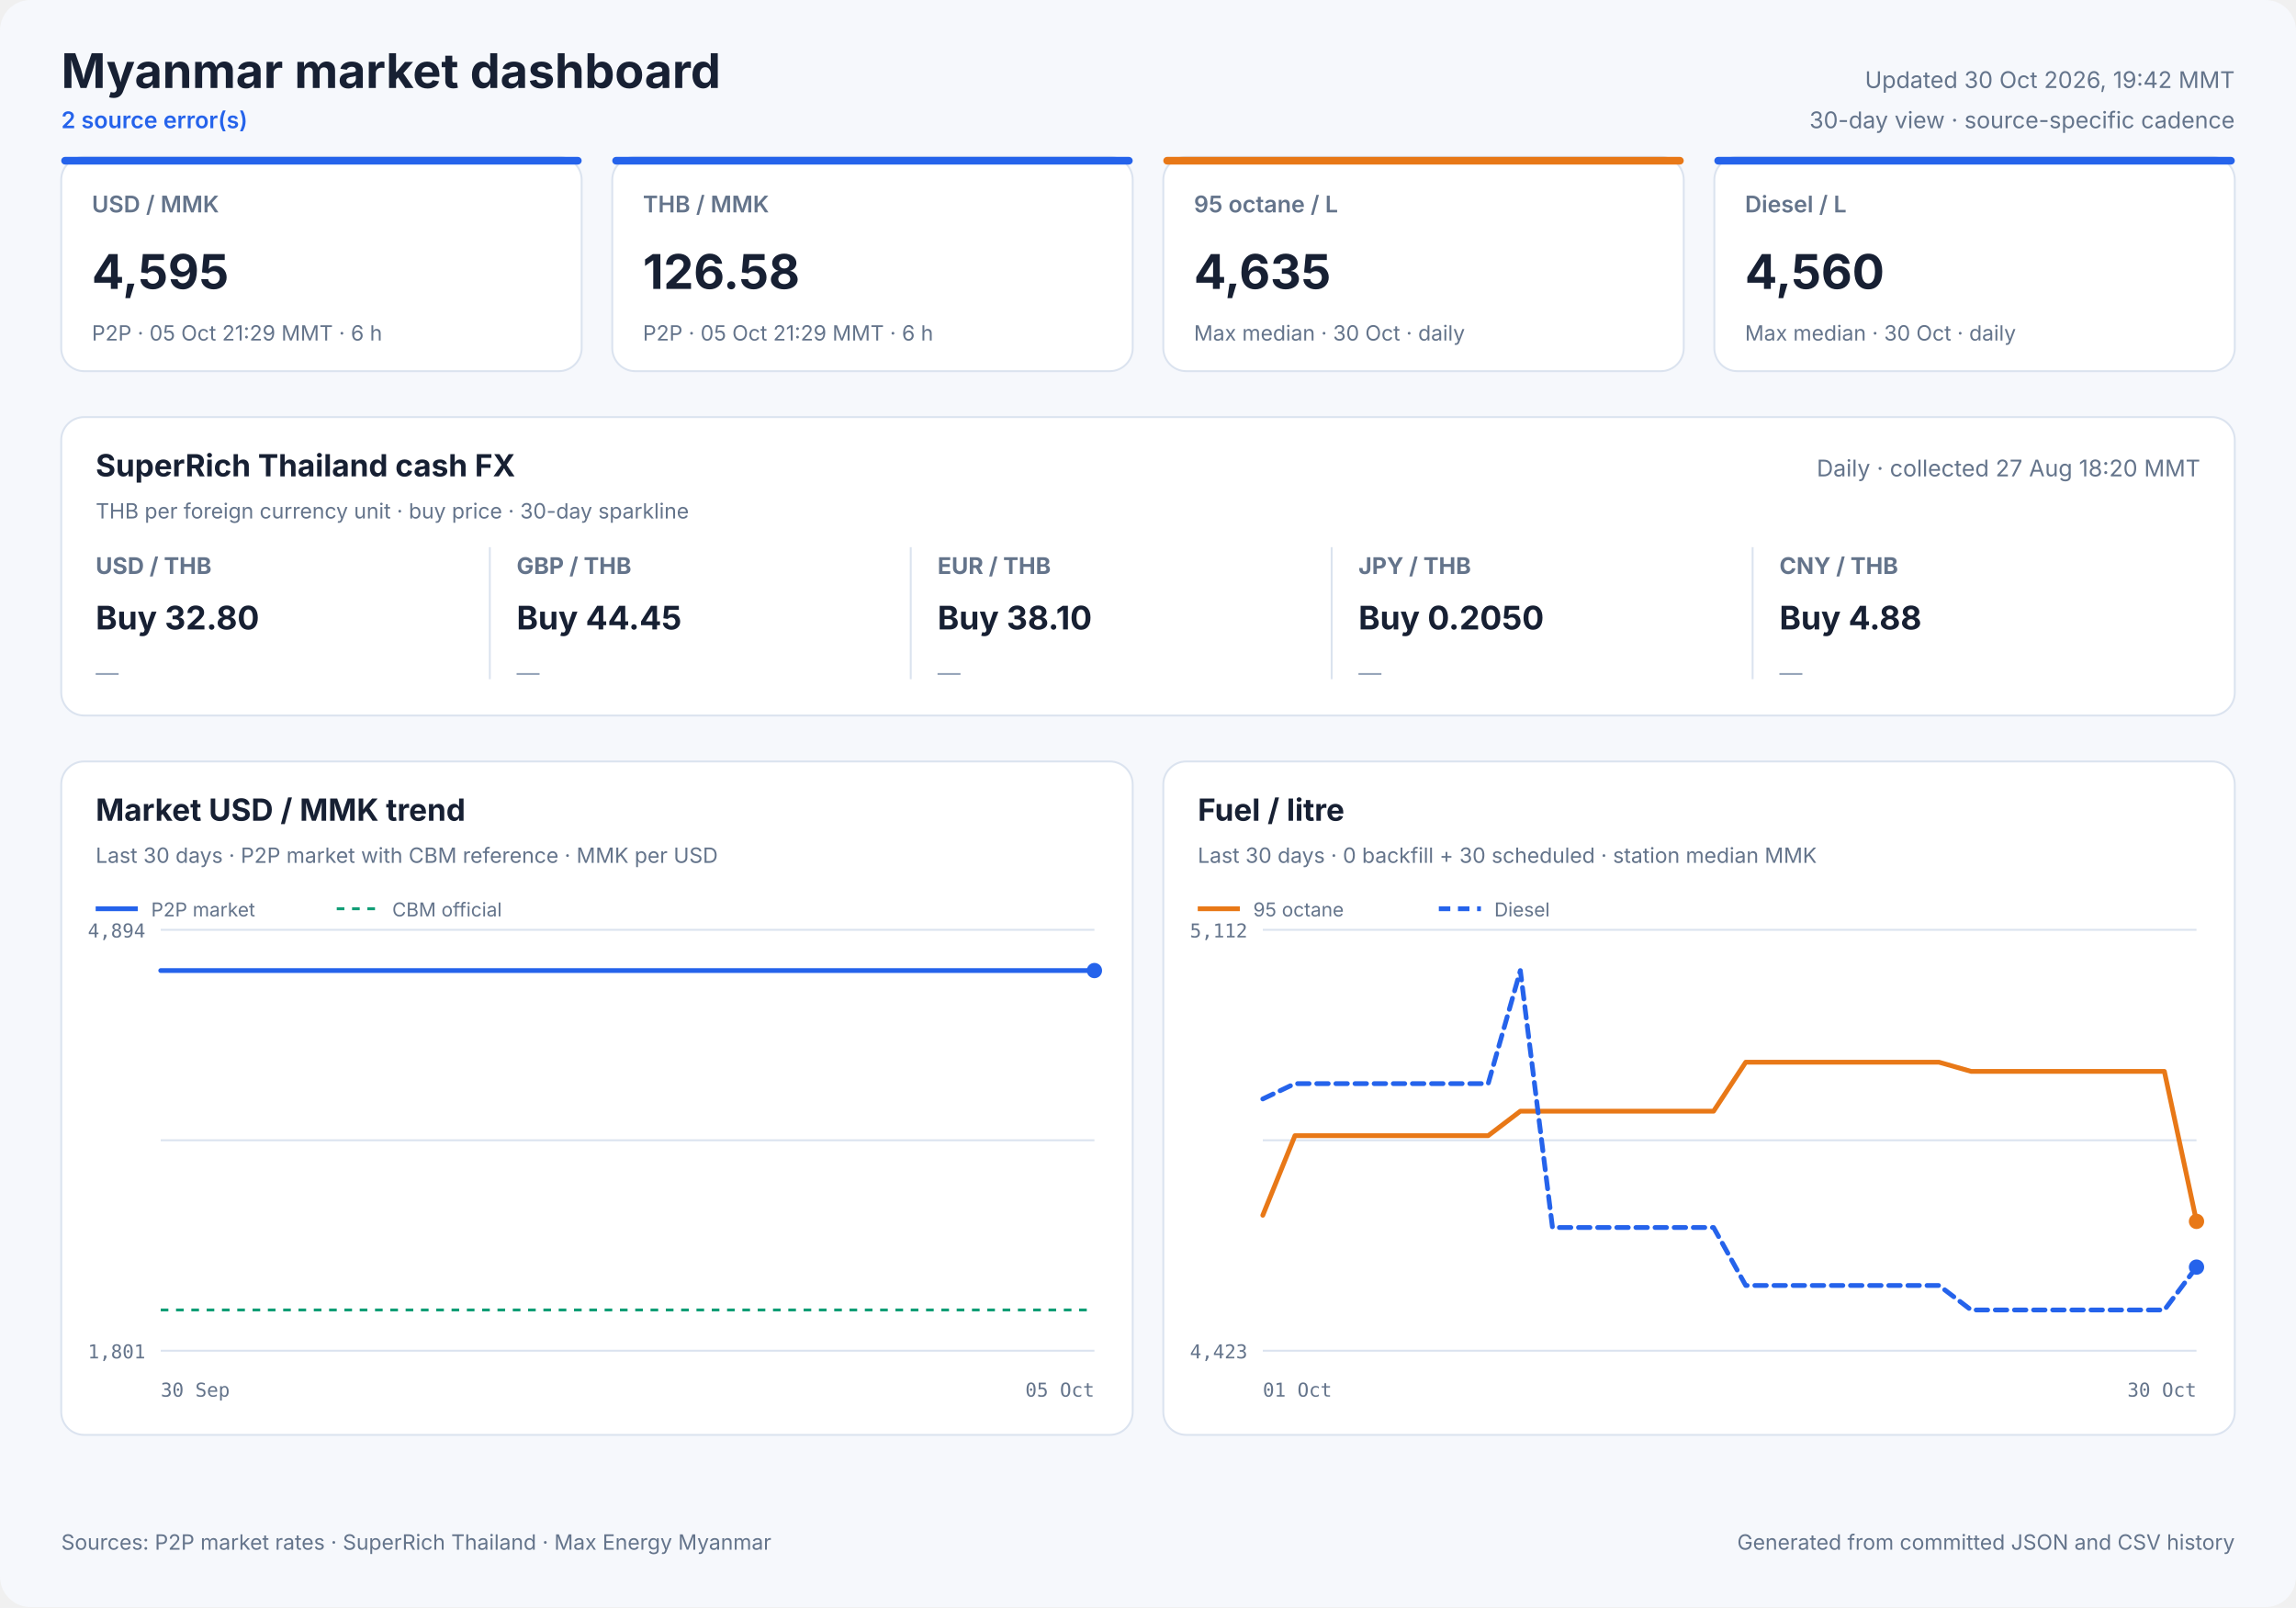
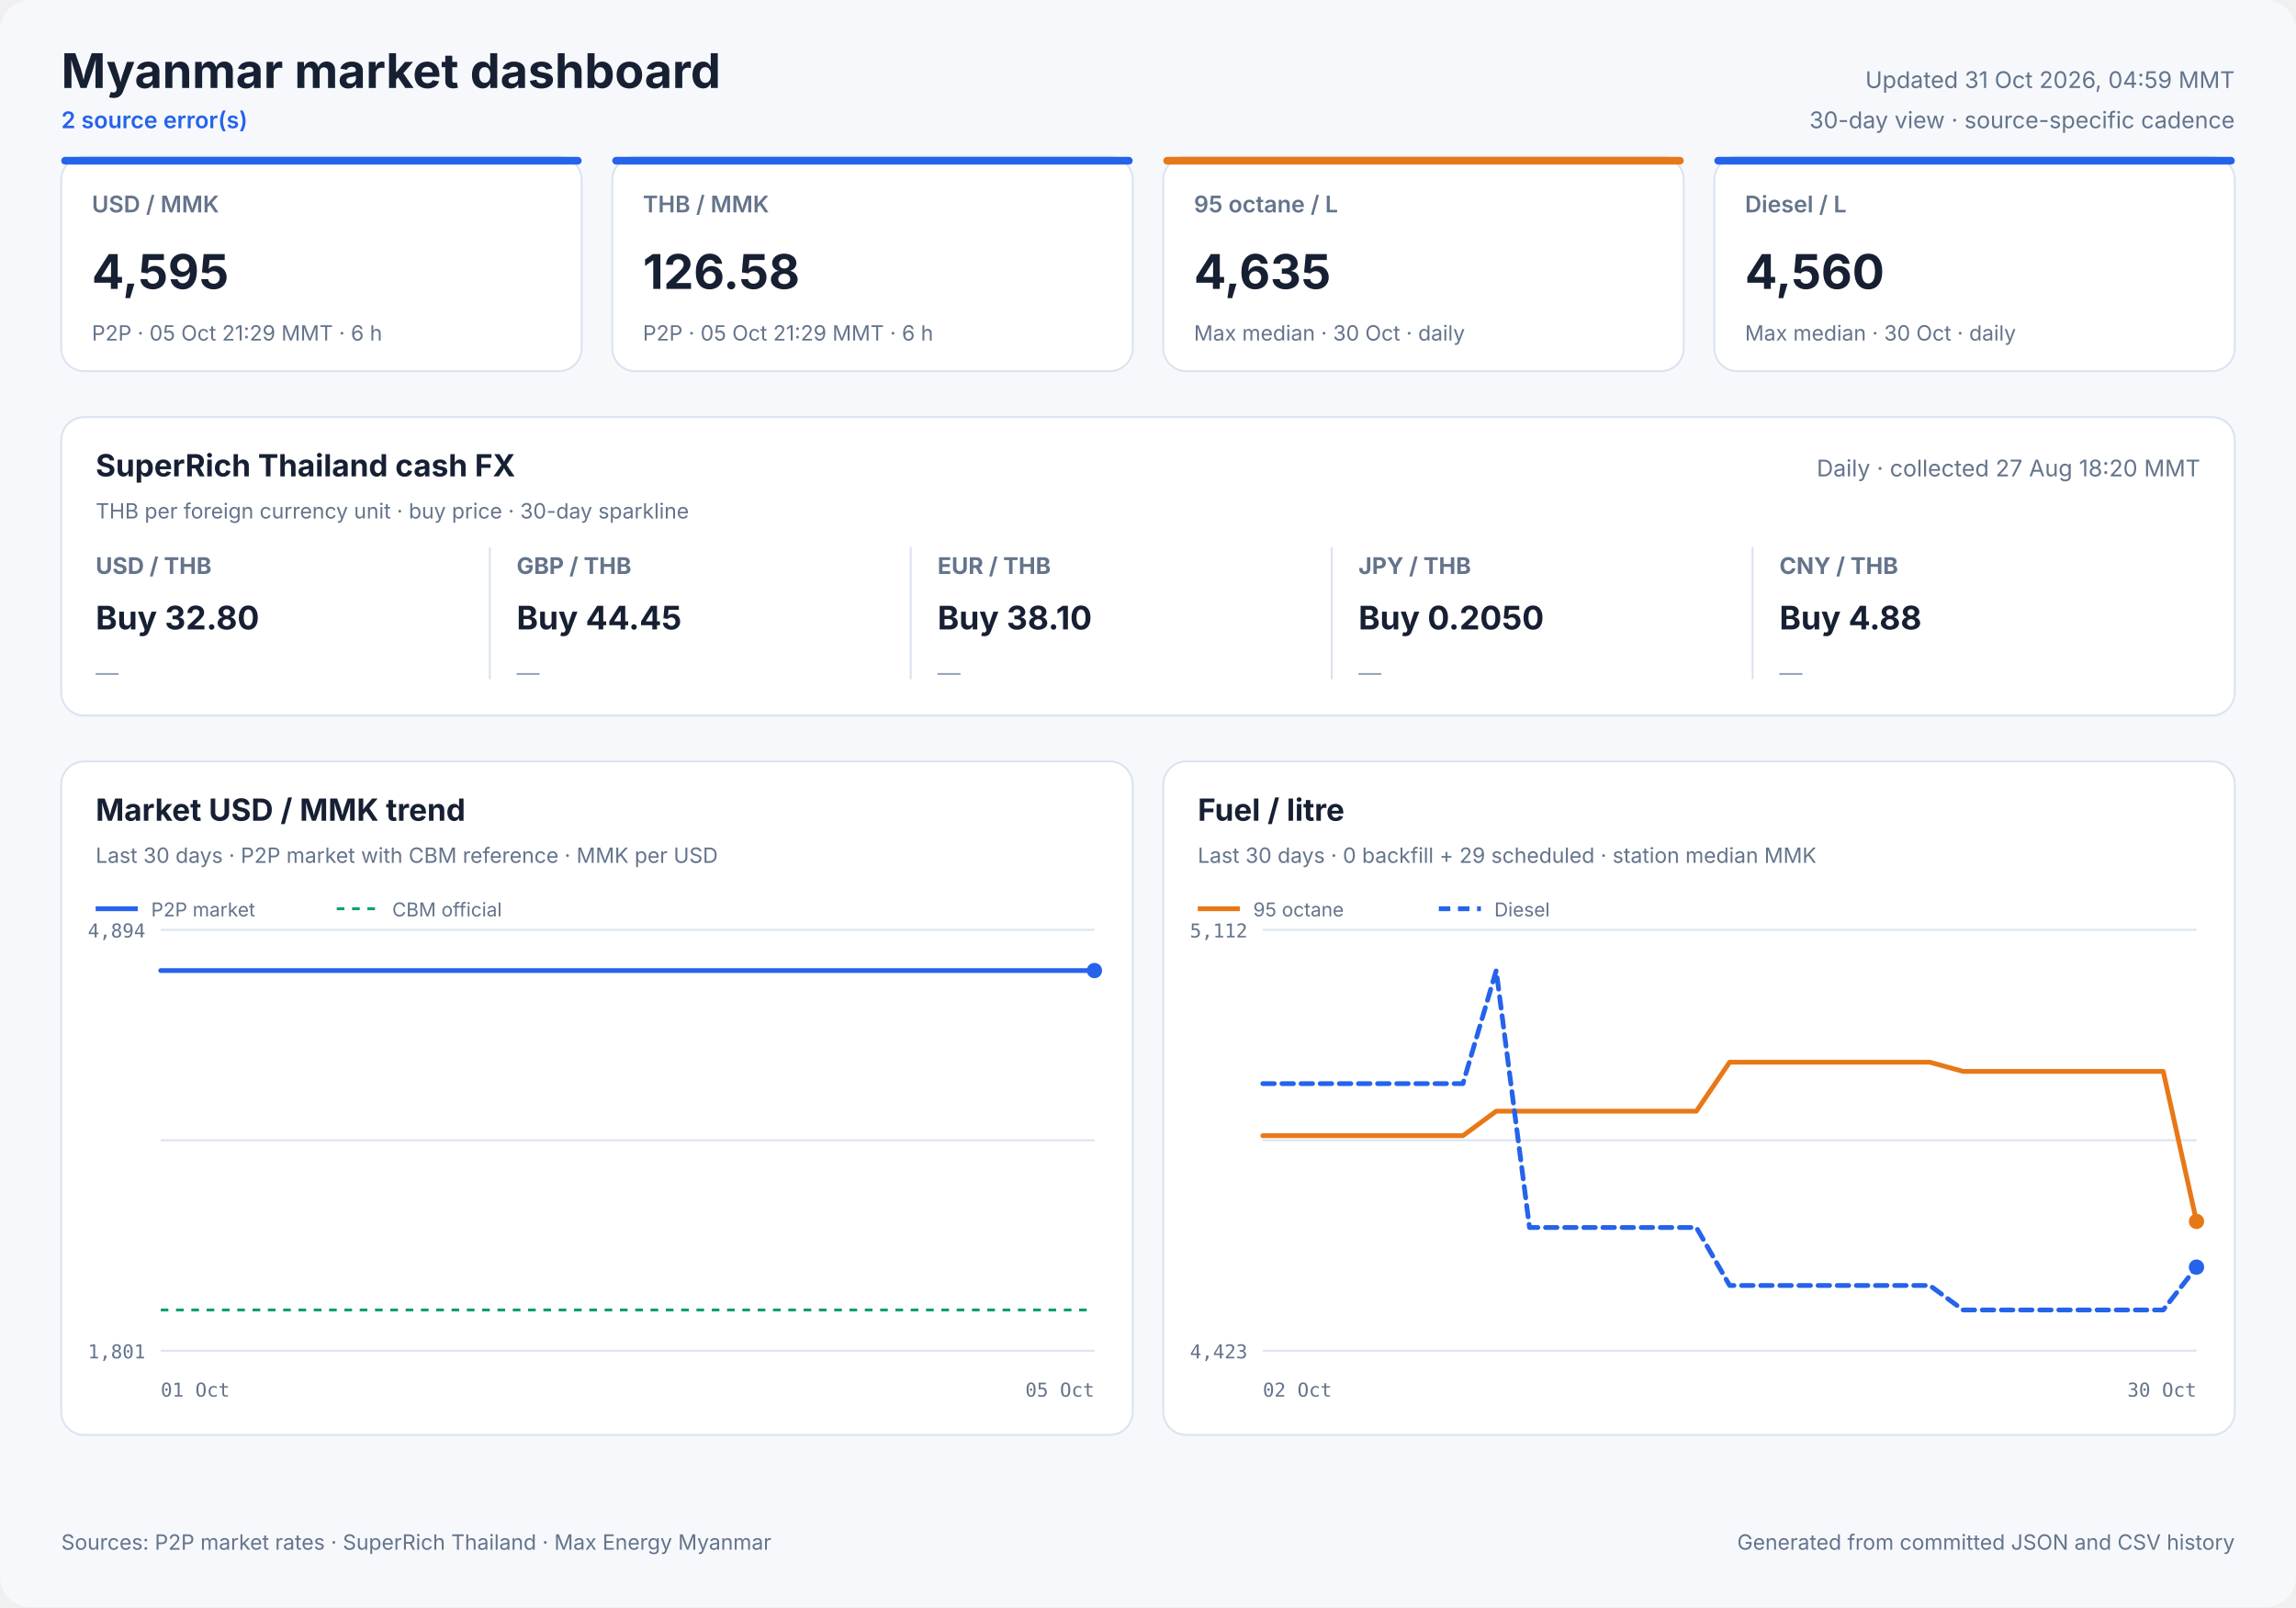
<svg xmlns="http://www.w3.org/2000/svg" width="1200" height="840" viewBox="0 0 1200 840" role="img">
  <style>
            text { font-family: Inter, ui-sans-serif, system-ui, -apple-system, sans-serif; fill: #172033; }
            .panel { fill: #ffffff; stroke: #dbe3ef; stroke-width: 1; }
            .title { font-size: 25px; font-weight: 700; }
            .freshness { font-size: 12px; fill: #64748b; }
            .status { font-size: 12px; fill: #2563eb; font-weight: 600; }
            .card-label { font-size: 12px; fill: #64748b; font-weight: 600; }
            .card-value { font-size: 25px; font-weight: 700; }
            .card-note { font-size: 11px; fill: #64748b; }
            .cash-pair { font-size: 12px; fill: #64748b; font-weight: 650; }
            .cash-value { font-size: 17px; font-weight: 700; }
            .cash-note { font-size: 11px; fill: #64748b; }
            .sparkline { stroke: #2563eb; stroke-width: 1.7; stroke-linecap: round; stroke-linejoin: round; }
            .sparkline-dot { fill: #2563eb; }
            .sparkline-baseline { stroke: #dbe3ef; stroke-width: 1; }
            .cash-sparkline-empty { font-size: 12px; fill: #94a3b8; }
            .panel-title { font-size: 16px; font-weight: 700; }
            .panel-subtitle { font-size: 11px; fill: #64748b; }
            .empty-title { font-size: 16px; font-weight: 650; fill: #64748b; }
            .empty-note { font-size: 12px; fill: #94a3b8; }
            .axis { font-size: 10px; fill: #64748b; font-family: ui-monospace, SFMono-Regular, monospace; }
            .legend { font-size: 10px; fill: #64748b; }
            .grid { stroke: #dbe3ef; stroke-width: 1; }
            .footer { font-size: 11px; fill: #64748b; }
        </style>
  <rect width="1200" height="840" rx="16" fill="#f6f8fc" />
  <text x="32" y="46" class="title" text-anchor="start">Myanmar market dashboard</text>
  <text x="32" y="67" class="status" text-anchor="start">2 source error(s)</text>
-   <text x="1168" y="46" class="freshness" text-anchor="end">Updated 30 Oct 2026, 19:42 MMT</text>
+   <text x="1168" y="46" class="freshness" text-anchor="end">Updated 31 Oct 2026, 04:59 MMT</text>
  <text x="1168" y="67" class="freshness" text-anchor="end">30-day view · source-specific cadence</text>
  <rect x="32" y="82" width="272" height="112" rx="12" class="panel" />
  <rect x="32" y="82" width="272" height="4" rx="2" fill="#2563eb" />
  <text x="48" y="111" class="card-label" text-anchor="start">USD / MMK</text>
  <text x="48" y="151" class="card-value" text-anchor="start">4,595</text>
  <text x="48" y="178" class="card-note" text-anchor="start">P2P · 05 Oct 21:29 MMT · 6 h</text>
  <rect x="320" y="82" width="272" height="112" rx="12" class="panel" />
  <rect x="320" y="82" width="272" height="4" rx="2" fill="#2563eb" />
  <text x="336" y="111" class="card-label" text-anchor="start">THB / MMK</text>
  <text x="336" y="151" class="card-value" text-anchor="start">126.58</text>
  <text x="336" y="178" class="card-note" text-anchor="start">P2P · 05 Oct 21:29 MMT · 6 h</text>
  <rect x="608" y="82" width="272" height="112" rx="12" class="panel" />
  <rect x="608" y="82" width="272" height="4" rx="2" fill="#e87817" />
  <text x="624" y="111" class="card-label" text-anchor="start">95 octane / L</text>
  <text x="624" y="151" class="card-value" text-anchor="start">4,635</text>
  <text x="624" y="178" class="card-note" text-anchor="start">Max median · 30 Oct · daily</text>
  <rect x="896" y="82" width="272" height="112" rx="12" class="panel" />
  <rect x="896" y="82" width="272" height="4" rx="2" fill="#2563eb" />
  <text x="912" y="111" class="card-label" text-anchor="start">Diesel / L</text>
  <text x="912" y="151" class="card-value" text-anchor="start">4,560</text>
  <text x="912" y="178" class="card-note" text-anchor="start">Max median · 30 Oct · daily</text>
  <rect x="32" y="218" width="1136" height="156" rx="12" class="panel" />
  <text x="50" y="249" class="panel-title" text-anchor="start">SuperRich Thailand cash FX</text>
  <text x="50" y="271" class="panel-subtitle" text-anchor="start">THB per foreign currency unit · buy price · 30-day sparkline</text>
  <text x="1150" y="249" class="freshness" text-anchor="end">Daily · collected 27 Aug 18:20 MMT</text>
  <text x="50" y="300" class="cash-pair" text-anchor="start">USD / THB</text>
  <text x="50" y="329" class="cash-value" text-anchor="start">Buy 32.80</text>
  <text x="50" y="356.0" class="cash-sparkline-empty" text-anchor="start">—</text>
  <line x1="256" y1="286" x2="256" y2="355" class="grid" />
  <text x="270" y="300" class="cash-pair" text-anchor="start">GBP / THB</text>
  <text x="270" y="329" class="cash-value" text-anchor="start">Buy 44.45</text>
  <text x="270" y="356.0" class="cash-sparkline-empty" text-anchor="start">—</text>
  <line x1="476" y1="286" x2="476" y2="355" class="grid" />
  <text x="490" y="300" class="cash-pair" text-anchor="start">EUR / THB</text>
  <text x="490" y="329" class="cash-value" text-anchor="start">Buy 38.10</text>
  <text x="490" y="356.0" class="cash-sparkline-empty" text-anchor="start">—</text>
  <line x1="696" y1="286" x2="696" y2="355" class="grid" />
  <text x="710" y="300" class="cash-pair" text-anchor="start">JPY / THB</text>
  <text x="710" y="329" class="cash-value" text-anchor="start">Buy 0.2050</text>
  <text x="710" y="356.0" class="cash-sparkline-empty" text-anchor="start">—</text>
  <line x1="916" y1="286" x2="916" y2="355" class="grid" />
  <text x="930" y="300" class="cash-pair" text-anchor="start">CNY / THB</text>
  <text x="930" y="329" class="cash-value" text-anchor="start">Buy 4.88</text>
  <text x="930" y="356.0" class="cash-sparkline-empty" text-anchor="start">—</text>
  <rect x="32" y="398" width="560" height="352" rx="12" class="panel" />
  <text x="50" y="429" class="panel-title" text-anchor="start">Market USD / MMK trend</text>
  <text x="50" y="451" class="panel-subtitle" text-anchor="start">Last 30 days · P2P market with CBM reference · MMK per USD</text>
  <line x1="84" y1="486.0" x2="572" y2="486.0" class="grid" />
  <line x1="84" y1="596.0" x2="572" y2="596.0" class="grid" />
  <line x1="84" y1="706.0" x2="572" y2="706.0" class="grid" />
  <text x="76" y="490" class="axis" text-anchor="end">4,894</text>
  <text x="76" y="710" class="axis" text-anchor="end">1,801</text>
-   <text x="84" y="730" class="axis" text-anchor="start">30 Sep</text>
+   <text x="84" y="730" class="axis" text-anchor="start">01 Oct</text>
  <text x="572" y="730" class="axis" text-anchor="end">05 Oct</text>
  <line x1="84" y1="684.7" x2="572" y2="684.7" stroke="#0f9d75" stroke-width="1.5" stroke-dasharray="4 4" />
-   <polyline points="84.0,507.3 117.7,507.3 149.7,507.3 189.7,507.3 220.5,507.3 250.7,507.3 291.9,507.3 322.7,507.3 350.3,507.3 370.6,507.3 392.1,507.3 429.3,507.3 457.5,507.3 496.9,507.3 532.7,507.3 572.0,507.3" fill="none" stroke="#2563eb" stroke-width="2.5" stroke-linecap="round" stroke-linejoin="round" />
+   <polyline points="84.0,507.3 118.4,507.3 161.4,507.3 194.5,507.3 226.9,507.3 271.2,507.3 304.2,507.3 333.8,507.3 355.7,507.3 378.7,507.3 418.7,507.3 449.0,507.3 491.4,507.3 529.8,507.3 572.0,507.3" fill="none" stroke="#2563eb" stroke-width="2.5" stroke-linecap="round" stroke-linejoin="round" />
  <circle cx="572.0" cy="507.3" r="4" fill="#2563eb" />
  <line x1="50" y1="475" x2="72" y2="475" stroke="#2563eb" stroke-width="2.5" />
  <text x="79" y="479" class="legend" text-anchor="start">P2P market</text>
  <line x1="176" y1="475" x2="198" y2="475" stroke="#0f9d75" stroke-width="1.5" stroke-dasharray="4 4" />
  <text x="205" y="479" class="legend" text-anchor="start">CBM official</text>
  <rect x="608" y="398" width="560" height="352" rx="12" class="panel" />
  <text x="626" y="429" class="panel-title" text-anchor="start">Fuel / litre</text>
-   <text x="626" y="451" class="panel-subtitle" text-anchor="start">Last 30 days · 0 backfill + 30 scheduled · station median MMK</text>
+   <text x="626" y="451" class="panel-subtitle" text-anchor="start">Last 30 days · 0 backfill + 29 scheduled · station median MMK</text>
  <line x1="660" y1="486.0" x2="1148" y2="486.0" class="grid" />
  <line x1="660" y1="596.0" x2="1148" y2="596.0" class="grid" />
  <line x1="660" y1="706.0" x2="1148" y2="706.0" class="grid" />
  <text x="652" y="490" class="axis" text-anchor="end">5,112</text>
  <text x="652" y="710" class="axis" text-anchor="end">4,423</text>
-   <text x="660" y="730" class="axis" text-anchor="start">01 Oct</text>
+   <text x="660" y="730" class="axis" text-anchor="start">02 Oct</text>
  <text x="1148" y="730" class="axis" text-anchor="end">30 Oct</text>
-   <polyline points="660.0,635.2 676.8,593.6 693.7,593.6 710.5,593.6 727.3,593.6 744.1,593.6 761.0,593.6 777.8,593.6 794.6,580.8 811.4,580.8 828.3,580.8 845.1,580.8 861.9,580.8 878.8,580.8 895.6,580.8 912.4,555.2 929.2,555.2 946.1,555.2 962.9,555.2 979.7,555.2 996.6,555.2 1013.4,555.2 1030.2,560.0 1047.0,560.0 1063.9,560.0 1080.7,560.0 1097.5,560.0 1114.3,560.0 1131.2,560.0 1148.0,638.4" fill="none" stroke="#e87817" stroke-width="2.5" stroke-linecap="round" stroke-linejoin="round" />
+   <polyline points="660.0,593.6 677.4,593.6 694.9,593.6 712.3,593.6 729.7,593.6 747.1,593.6 764.6,593.6 782.0,580.8 799.4,580.8 816.9,580.8 834.3,580.8 851.7,580.8 869.1,580.8 886.6,580.8 904.0,555.2 921.4,555.2 938.9,555.2 956.3,555.2 973.7,555.2 991.1,555.2 1008.6,555.2 1026.0,560.0 1043.4,560.0 1060.9,560.0 1078.3,560.0 1095.7,560.0 1113.1,560.0 1130.6,560.0 1148.0,638.4" fill="none" stroke="#e87817" stroke-width="2.5" stroke-linecap="round" stroke-linejoin="round" />
  <circle cx="1148.0" cy="638.4" r="4" fill="#e87817" />
  <line x1="626" y1="475" x2="648" y2="475" stroke="#e87817" stroke-width="2.5" />
  <text x="655" y="479" class="legend" text-anchor="start">95 octane</text>
-   <polyline points="660.0,574.4 676.8,566.4 693.7,566.4 710.5,566.4 727.3,566.4 744.1,566.4 761.0,566.4 777.8,566.4 794.6,507.3 811.4,641.6 828.3,641.6 845.1,641.6 861.9,641.6 878.8,641.6 895.6,641.6 912.4,671.9 929.2,671.9 946.1,671.9 962.9,671.9 979.7,671.9 996.6,671.9 1013.4,671.9 1030.2,684.7 1047.0,684.7 1063.9,684.7 1080.7,684.7 1097.5,684.7 1114.3,684.7 1131.2,684.7 1148.0,662.3" fill="none" stroke="#2563eb" stroke-width="2.5" stroke-linecap="round" stroke-linejoin="round" stroke-dasharray="6 4" />
+   <polyline points="660.0,566.4 677.4,566.4 694.9,566.4 712.3,566.4 729.7,566.4 747.1,566.4 764.6,566.4 782.0,507.3 799.4,641.6 816.9,641.6 834.3,641.6 851.7,641.6 869.1,641.6 886.6,641.6 904.0,671.9 921.4,671.9 938.9,671.9 956.3,671.9 973.7,671.9 991.1,671.9 1008.6,671.9 1026.0,684.7 1043.4,684.7 1060.9,684.7 1078.3,684.7 1095.7,684.7 1113.1,684.7 1130.6,684.7 1148.0,662.3" fill="none" stroke="#2563eb" stroke-width="2.5" stroke-linecap="round" stroke-linejoin="round" stroke-dasharray="6 4" />
  <circle cx="1148.0" cy="662.3" r="4" fill="#2563eb" />
  <line x1="752" y1="475" x2="774" y2="475" stroke="#2563eb" stroke-width="2.5" stroke-dasharray="6 4" />
  <text x="781" y="479" class="legend" text-anchor="start">Diesel</text>
  <text x="32" y="810" class="footer" text-anchor="start">Sources: P2P market rates · SuperRich Thailand · Max Energy Myanmar</text>
  <text x="1168" y="810" class="footer" text-anchor="end">Generated from committed JSON and CSV history</text>
</svg>
